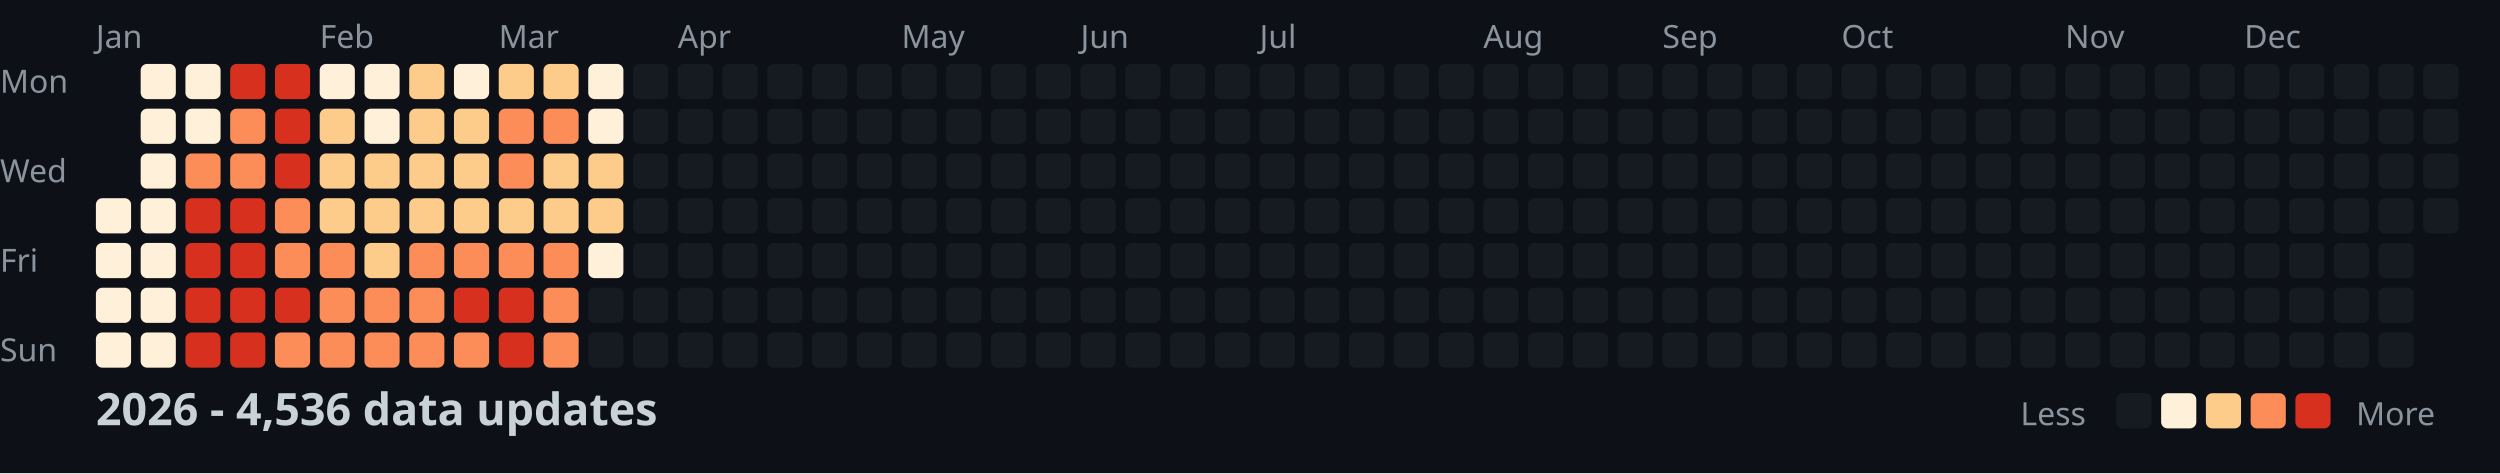
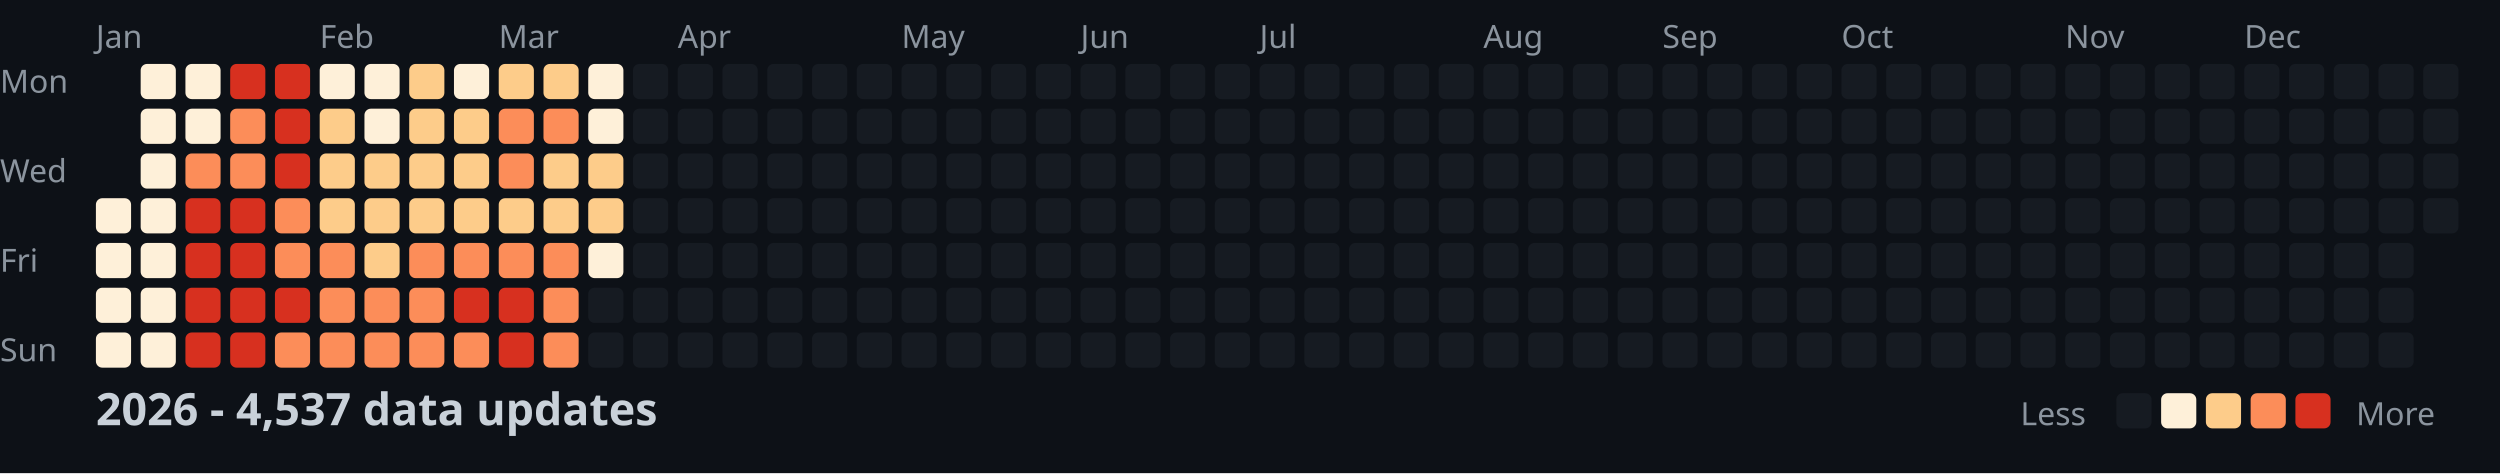
<svg xmlns="http://www.w3.org/2000/svg" width="782" height="148">
  <style>
    .month { font: 10px sans-serif; fill: #8b949e; }
    .day { font: 10px sans-serif; fill: #8b949e; }
    .title { font: bold 14px sans-serif; fill: #c9d1d9; }
    .legend { font: 10px sans-serif; fill: #8b949e; }
  </style>
  <rect width="100%" height="100%" fill="#0d1117" />
  <text x="0" y="29" class="day">Mon</text>
  <text x="0" y="57" class="day">Wed</text>
  <text x="0" y="85" class="day">Fri</text>
  <text x="0" y="113" class="day">Sun</text>
  <text x="30" y="15" class="month">Jan</text>
  <text x="100" y="15" class="month">Feb</text>
  <text x="156" y="15" class="month">Mar</text>
  <text x="212" y="15" class="month">Apr</text>
  <text x="282" y="15" class="month">May</text>
  <text x="338" y="15" class="month">Jun</text>
  <text x="394" y="15" class="month">Jul</text>
  <text x="464" y="15" class="month">Aug</text>
  <text x="520" y="15" class="month">Sep</text>
  <text x="576" y="15" class="month">Oct</text>
  <text x="646" y="15" class="month">Nov</text>
  <text x="702" y="15" class="month">Dec</text>
  <rect x="30" y="62" width="11" height="11" fill="#fef0d9" rx="2" />
  <rect x="30" y="76" width="11" height="11" fill="#fef0d9" rx="2" />
  <rect x="30" y="90" width="11" height="11" fill="#fef0d9" rx="2" />
  <rect x="30" y="104" width="11" height="11" fill="#fef0d9" rx="2" />
  <rect x="44" y="20" width="11" height="11" fill="#fef0d9" rx="2" />
  <rect x="44" y="34" width="11" height="11" fill="#fef0d9" rx="2" />
  <rect x="44" y="48" width="11" height="11" fill="#fef0d9" rx="2" />
  <rect x="44" y="62" width="11" height="11" fill="#fef0d9" rx="2" />
  <rect x="44" y="76" width="11" height="11" fill="#fef0d9" rx="2" />
  <rect x="44" y="90" width="11" height="11" fill="#fef0d9" rx="2" />
  <rect x="44" y="104" width="11" height="11" fill="#fef0d9" rx="2" />
  <rect x="58" y="20" width="11" height="11" fill="#fef0d9" rx="2" />
  <rect x="58" y="34" width="11" height="11" fill="#fef0d9" rx="2" />
  <rect x="58" y="48" width="11" height="11" fill="#fc8d59" rx="2" />
  <rect x="58" y="62" width="11" height="11" fill="#d7301f" rx="2" />
  <rect x="58" y="76" width="11" height="11" fill="#d7301f" rx="2" />
  <rect x="58" y="90" width="11" height="11" fill="#d7301f" rx="2" />
  <rect x="58" y="104" width="11" height="11" fill="#d7301f" rx="2" />
  <rect x="72" y="20" width="11" height="11" fill="#d7301f" rx="2" />
  <rect x="72" y="34" width="11" height="11" fill="#fc8d59" rx="2" />
  <rect x="72" y="48" width="11" height="11" fill="#fc8d59" rx="2" />
  <rect x="72" y="62" width="11" height="11" fill="#d7301f" rx="2" />
  <rect x="72" y="76" width="11" height="11" fill="#d7301f" rx="2" />
  <rect x="72" y="90" width="11" height="11" fill="#d7301f" rx="2" />
  <rect x="72" y="104" width="11" height="11" fill="#d7301f" rx="2" />
  <rect x="86" y="20" width="11" height="11" fill="#d7301f" rx="2" />
  <rect x="86" y="34" width="11" height="11" fill="#d7301f" rx="2" />
  <rect x="86" y="48" width="11" height="11" fill="#d7301f" rx="2" />
  <rect x="86" y="62" width="11" height="11" fill="#fc8d59" rx="2" />
  <rect x="86" y="76" width="11" height="11" fill="#fc8d59" rx="2" />
  <rect x="86" y="90" width="11" height="11" fill="#d7301f" rx="2" />
  <rect x="86" y="104" width="11" height="11" fill="#fc8d59" rx="2" />
  <rect x="100" y="20" width="11" height="11" fill="#fef0d9" rx="2" />
  <rect x="100" y="34" width="11" height="11" fill="#fdcc8a" rx="2" />
  <rect x="100" y="48" width="11" height="11" fill="#fdcc8a" rx="2" />
  <rect x="100" y="62" width="11" height="11" fill="#fdcc8a" rx="2" />
  <rect x="100" y="76" width="11" height="11" fill="#fc8d59" rx="2" />
  <rect x="100" y="90" width="11" height="11" fill="#fc8d59" rx="2" />
  <rect x="100" y="104" width="11" height="11" fill="#fc8d59" rx="2" />
  <rect x="114" y="20" width="11" height="11" fill="#fef0d9" rx="2" />
  <rect x="114" y="34" width="11" height="11" fill="#fef0d9" rx="2" />
  <rect x="114" y="48" width="11" height="11" fill="#fdcc8a" rx="2" />
  <rect x="114" y="62" width="11" height="11" fill="#fdcc8a" rx="2" />
  <rect x="114" y="76" width="11" height="11" fill="#fdcc8a" rx="2" />
  <rect x="114" y="90" width="11" height="11" fill="#fc8d59" rx="2" />
  <rect x="114" y="104" width="11" height="11" fill="#fc8d59" rx="2" />
  <rect x="128" y="20" width="11" height="11" fill="#fdcc8a" rx="2" />
  <rect x="128" y="34" width="11" height="11" fill="#fdcc8a" rx="2" />
  <rect x="128" y="48" width="11" height="11" fill="#fdcc8a" rx="2" />
  <rect x="128" y="62" width="11" height="11" fill="#fdcc8a" rx="2" />
  <rect x="128" y="76" width="11" height="11" fill="#fc8d59" rx="2" />
  <rect x="128" y="90" width="11" height="11" fill="#fc8d59" rx="2" />
  <rect x="128" y="104" width="11" height="11" fill="#fc8d59" rx="2" />
  <rect x="142" y="20" width="11" height="11" fill="#fef0d9" rx="2" />
  <rect x="142" y="34" width="11" height="11" fill="#fdcc8a" rx="2" />
  <rect x="142" y="48" width="11" height="11" fill="#fdcc8a" rx="2" />
  <rect x="142" y="62" width="11" height="11" fill="#fdcc8a" rx="2" />
  <rect x="142" y="76" width="11" height="11" fill="#fc8d59" rx="2" />
  <rect x="142" y="90" width="11" height="11" fill="#d7301f" rx="2" />
  <rect x="142" y="104" width="11" height="11" fill="#fc8d59" rx="2" />
  <rect x="156" y="20" width="11" height="11" fill="#fdcc8a" rx="2" />
  <rect x="156" y="34" width="11" height="11" fill="#fc8d59" rx="2" />
  <rect x="156" y="48" width="11" height="11" fill="#fc8d59" rx="2" />
  <rect x="156" y="62" width="11" height="11" fill="#fdcc8a" rx="2" />
  <rect x="156" y="76" width="11" height="11" fill="#fc8d59" rx="2" />
  <rect x="156" y="90" width="11" height="11" fill="#d7301f" rx="2" />
  <rect x="156" y="104" width="11" height="11" fill="#d7301f" rx="2" />
  <rect x="170" y="20" width="11" height="11" fill="#fdcc8a" rx="2" />
  <rect x="170" y="34" width="11" height="11" fill="#fc8d59" rx="2" />
  <rect x="170" y="48" width="11" height="11" fill="#fdcc8a" rx="2" />
  <rect x="170" y="62" width="11" height="11" fill="#fdcc8a" rx="2" />
  <rect x="170" y="76" width="11" height="11" fill="#fc8d59" rx="2" />
  <rect x="170" y="90" width="11" height="11" fill="#fc8d59" rx="2" />
  <rect x="170" y="104" width="11" height="11" fill="#fc8d59" rx="2" />
  <rect x="184" y="20" width="11" height="11" fill="#fef0d9" rx="2" />
  <rect x="184" y="34" width="11" height="11" fill="#fef0d9" rx="2" />
  <rect x="184" y="48" width="11" height="11" fill="#fdcc8a" rx="2" />
  <rect x="184" y="62" width="11" height="11" fill="#fdcc8a" rx="2" />
  <rect x="184" y="76" width="11" height="11" fill="#fef0d9" rx="2" />
  <rect x="184" y="90" width="11" height="11" fill="#161b22" rx="2" />
  <rect x="184" y="104" width="11" height="11" fill="#161b22" rx="2" />
  <rect x="198" y="20" width="11" height="11" fill="#161b22" rx="2" />
  <rect x="198" y="34" width="11" height="11" fill="#161b22" rx="2" />
  <rect x="198" y="48" width="11" height="11" fill="#161b22" rx="2" />
  <rect x="198" y="62" width="11" height="11" fill="#161b22" rx="2" />
  <rect x="198" y="76" width="11" height="11" fill="#161b22" rx="2" />
  <rect x="198" y="90" width="11" height="11" fill="#161b22" rx="2" />
  <rect x="198" y="104" width="11" height="11" fill="#161b22" rx="2" />
  <rect x="212" y="20" width="11" height="11" fill="#161b22" rx="2" />
  <rect x="212" y="34" width="11" height="11" fill="#161b22" rx="2" />
  <rect x="212" y="48" width="11" height="11" fill="#161b22" rx="2" />
  <rect x="212" y="62" width="11" height="11" fill="#161b22" rx="2" />
  <rect x="212" y="76" width="11" height="11" fill="#161b22" rx="2" />
  <rect x="212" y="90" width="11" height="11" fill="#161b22" rx="2" />
  <rect x="212" y="104" width="11" height="11" fill="#161b22" rx="2" />
  <rect x="226" y="20" width="11" height="11" fill="#161b22" rx="2" />
  <rect x="226" y="34" width="11" height="11" fill="#161b22" rx="2" />
  <rect x="226" y="48" width="11" height="11" fill="#161b22" rx="2" />
  <rect x="226" y="62" width="11" height="11" fill="#161b22" rx="2" />
  <rect x="226" y="76" width="11" height="11" fill="#161b22" rx="2" />
  <rect x="226" y="90" width="11" height="11" fill="#161b22" rx="2" />
  <rect x="226" y="104" width="11" height="11" fill="#161b22" rx="2" />
  <rect x="240" y="20" width="11" height="11" fill="#161b22" rx="2" />
  <rect x="240" y="34" width="11" height="11" fill="#161b22" rx="2" />
  <rect x="240" y="48" width="11" height="11" fill="#161b22" rx="2" />
  <rect x="240" y="62" width="11" height="11" fill="#161b22" rx="2" />
  <rect x="240" y="76" width="11" height="11" fill="#161b22" rx="2" />
  <rect x="240" y="90" width="11" height="11" fill="#161b22" rx="2" />
  <rect x="240" y="104" width="11" height="11" fill="#161b22" rx="2" />
  <rect x="254" y="20" width="11" height="11" fill="#161b22" rx="2" />
  <rect x="254" y="34" width="11" height="11" fill="#161b22" rx="2" />
  <rect x="254" y="48" width="11" height="11" fill="#161b22" rx="2" />
  <rect x="254" y="62" width="11" height="11" fill="#161b22" rx="2" />
  <rect x="254" y="76" width="11" height="11" fill="#161b22" rx="2" />
  <rect x="254" y="90" width="11" height="11" fill="#161b22" rx="2" />
  <rect x="254" y="104" width="11" height="11" fill="#161b22" rx="2" />
  <rect x="268" y="20" width="11" height="11" fill="#161b22" rx="2" />
  <rect x="268" y="34" width="11" height="11" fill="#161b22" rx="2" />
  <rect x="268" y="48" width="11" height="11" fill="#161b22" rx="2" />
  <rect x="268" y="62" width="11" height="11" fill="#161b22" rx="2" />
  <rect x="268" y="76" width="11" height="11" fill="#161b22" rx="2" />
  <rect x="268" y="90" width="11" height="11" fill="#161b22" rx="2" />
  <rect x="268" y="104" width="11" height="11" fill="#161b22" rx="2" />
  <rect x="282" y="20" width="11" height="11" fill="#161b22" rx="2" />
  <rect x="282" y="34" width="11" height="11" fill="#161b22" rx="2" />
  <rect x="282" y="48" width="11" height="11" fill="#161b22" rx="2" />
  <rect x="282" y="62" width="11" height="11" fill="#161b22" rx="2" />
  <rect x="282" y="76" width="11" height="11" fill="#161b22" rx="2" />
  <rect x="282" y="90" width="11" height="11" fill="#161b22" rx="2" />
  <rect x="282" y="104" width="11" height="11" fill="#161b22" rx="2" />
  <rect x="296" y="20" width="11" height="11" fill="#161b22" rx="2" />
  <rect x="296" y="34" width="11" height="11" fill="#161b22" rx="2" />
  <rect x="296" y="48" width="11" height="11" fill="#161b22" rx="2" />
  <rect x="296" y="62" width="11" height="11" fill="#161b22" rx="2" />
  <rect x="296" y="76" width="11" height="11" fill="#161b22" rx="2" />
  <rect x="296" y="90" width="11" height="11" fill="#161b22" rx="2" />
  <rect x="296" y="104" width="11" height="11" fill="#161b22" rx="2" />
  <rect x="310" y="20" width="11" height="11" fill="#161b22" rx="2" />
  <rect x="310" y="34" width="11" height="11" fill="#161b22" rx="2" />
  <rect x="310" y="48" width="11" height="11" fill="#161b22" rx="2" />
  <rect x="310" y="62" width="11" height="11" fill="#161b22" rx="2" />
  <rect x="310" y="76" width="11" height="11" fill="#161b22" rx="2" />
  <rect x="310" y="90" width="11" height="11" fill="#161b22" rx="2" />
  <rect x="310" y="104" width="11" height="11" fill="#161b22" rx="2" />
  <rect x="324" y="20" width="11" height="11" fill="#161b22" rx="2" />
  <rect x="324" y="34" width="11" height="11" fill="#161b22" rx="2" />
  <rect x="324" y="48" width="11" height="11" fill="#161b22" rx="2" />
  <rect x="324" y="62" width="11" height="11" fill="#161b22" rx="2" />
  <rect x="324" y="76" width="11" height="11" fill="#161b22" rx="2" />
  <rect x="324" y="90" width="11" height="11" fill="#161b22" rx="2" />
  <rect x="324" y="104" width="11" height="11" fill="#161b22" rx="2" />
  <rect x="338" y="20" width="11" height="11" fill="#161b22" rx="2" />
  <rect x="338" y="34" width="11" height="11" fill="#161b22" rx="2" />
  <rect x="338" y="48" width="11" height="11" fill="#161b22" rx="2" />
  <rect x="338" y="62" width="11" height="11" fill="#161b22" rx="2" />
  <rect x="338" y="76" width="11" height="11" fill="#161b22" rx="2" />
  <rect x="338" y="90" width="11" height="11" fill="#161b22" rx="2" />
  <rect x="338" y="104" width="11" height="11" fill="#161b22" rx="2" />
  <rect x="352" y="20" width="11" height="11" fill="#161b22" rx="2" />
  <rect x="352" y="34" width="11" height="11" fill="#161b22" rx="2" />
  <rect x="352" y="48" width="11" height="11" fill="#161b22" rx="2" />
  <rect x="352" y="62" width="11" height="11" fill="#161b22" rx="2" />
  <rect x="352" y="76" width="11" height="11" fill="#161b22" rx="2" />
  <rect x="352" y="90" width="11" height="11" fill="#161b22" rx="2" />
  <rect x="352" y="104" width="11" height="11" fill="#161b22" rx="2" />
  <rect x="366" y="20" width="11" height="11" fill="#161b22" rx="2" />
  <rect x="366" y="34" width="11" height="11" fill="#161b22" rx="2" />
  <rect x="366" y="48" width="11" height="11" fill="#161b22" rx="2" />
  <rect x="366" y="62" width="11" height="11" fill="#161b22" rx="2" />
  <rect x="366" y="76" width="11" height="11" fill="#161b22" rx="2" />
  <rect x="366" y="90" width="11" height="11" fill="#161b22" rx="2" />
  <rect x="366" y="104" width="11" height="11" fill="#161b22" rx="2" />
  <rect x="380" y="20" width="11" height="11" fill="#161b22" rx="2" />
  <rect x="380" y="34" width="11" height="11" fill="#161b22" rx="2" />
  <rect x="380" y="48" width="11" height="11" fill="#161b22" rx="2" />
  <rect x="380" y="62" width="11" height="11" fill="#161b22" rx="2" />
  <rect x="380" y="76" width="11" height="11" fill="#161b22" rx="2" />
  <rect x="380" y="90" width="11" height="11" fill="#161b22" rx="2" />
  <rect x="380" y="104" width="11" height="11" fill="#161b22" rx="2" />
  <rect x="394" y="20" width="11" height="11" fill="#161b22" rx="2" />
  <rect x="394" y="34" width="11" height="11" fill="#161b22" rx="2" />
  <rect x="394" y="48" width="11" height="11" fill="#161b22" rx="2" />
  <rect x="394" y="62" width="11" height="11" fill="#161b22" rx="2" />
  <rect x="394" y="76" width="11" height="11" fill="#161b22" rx="2" />
  <rect x="394" y="90" width="11" height="11" fill="#161b22" rx="2" />
  <rect x="394" y="104" width="11" height="11" fill="#161b22" rx="2" />
  <rect x="408" y="20" width="11" height="11" fill="#161b22" rx="2" />
  <rect x="408" y="34" width="11" height="11" fill="#161b22" rx="2" />
  <rect x="408" y="48" width="11" height="11" fill="#161b22" rx="2" />
  <rect x="408" y="62" width="11" height="11" fill="#161b22" rx="2" />
  <rect x="408" y="76" width="11" height="11" fill="#161b22" rx="2" />
  <rect x="408" y="90" width="11" height="11" fill="#161b22" rx="2" />
  <rect x="408" y="104" width="11" height="11" fill="#161b22" rx="2" />
  <rect x="422" y="20" width="11" height="11" fill="#161b22" rx="2" />
  <rect x="422" y="34" width="11" height="11" fill="#161b22" rx="2" />
  <rect x="422" y="48" width="11" height="11" fill="#161b22" rx="2" />
  <rect x="422" y="62" width="11" height="11" fill="#161b22" rx="2" />
  <rect x="422" y="76" width="11" height="11" fill="#161b22" rx="2" />
  <rect x="422" y="90" width="11" height="11" fill="#161b22" rx="2" />
  <rect x="422" y="104" width="11" height="11" fill="#161b22" rx="2" />
  <rect x="436" y="20" width="11" height="11" fill="#161b22" rx="2" />
  <rect x="436" y="34" width="11" height="11" fill="#161b22" rx="2" />
  <rect x="436" y="48" width="11" height="11" fill="#161b22" rx="2" />
  <rect x="436" y="62" width="11" height="11" fill="#161b22" rx="2" />
  <rect x="436" y="76" width="11" height="11" fill="#161b22" rx="2" />
  <rect x="436" y="90" width="11" height="11" fill="#161b22" rx="2" />
  <rect x="436" y="104" width="11" height="11" fill="#161b22" rx="2" />
  <rect x="450" y="20" width="11" height="11" fill="#161b22" rx="2" />
  <rect x="450" y="34" width="11" height="11" fill="#161b22" rx="2" />
  <rect x="450" y="48" width="11" height="11" fill="#161b22" rx="2" />
  <rect x="450" y="62" width="11" height="11" fill="#161b22" rx="2" />
  <rect x="450" y="76" width="11" height="11" fill="#161b22" rx="2" />
  <rect x="450" y="90" width="11" height="11" fill="#161b22" rx="2" />
  <rect x="450" y="104" width="11" height="11" fill="#161b22" rx="2" />
  <rect x="464" y="20" width="11" height="11" fill="#161b22" rx="2" />
  <rect x="464" y="34" width="11" height="11" fill="#161b22" rx="2" />
  <rect x="464" y="48" width="11" height="11" fill="#161b22" rx="2" />
  <rect x="464" y="62" width="11" height="11" fill="#161b22" rx="2" />
  <rect x="464" y="76" width="11" height="11" fill="#161b22" rx="2" />
  <rect x="464" y="90" width="11" height="11" fill="#161b22" rx="2" />
  <rect x="464" y="104" width="11" height="11" fill="#161b22" rx="2" />
  <rect x="478" y="20" width="11" height="11" fill="#161b22" rx="2" />
  <rect x="478" y="34" width="11" height="11" fill="#161b22" rx="2" />
  <rect x="478" y="48" width="11" height="11" fill="#161b22" rx="2" />
  <rect x="478" y="62" width="11" height="11" fill="#161b22" rx="2" />
  <rect x="478" y="76" width="11" height="11" fill="#161b22" rx="2" />
  <rect x="478" y="90" width="11" height="11" fill="#161b22" rx="2" />
  <rect x="478" y="104" width="11" height="11" fill="#161b22" rx="2" />
  <rect x="492" y="20" width="11" height="11" fill="#161b22" rx="2" />
  <rect x="492" y="34" width="11" height="11" fill="#161b22" rx="2" />
  <rect x="492" y="48" width="11" height="11" fill="#161b22" rx="2" />
  <rect x="492" y="62" width="11" height="11" fill="#161b22" rx="2" />
  <rect x="492" y="76" width="11" height="11" fill="#161b22" rx="2" />
  <rect x="492" y="90" width="11" height="11" fill="#161b22" rx="2" />
  <rect x="492" y="104" width="11" height="11" fill="#161b22" rx="2" />
  <rect x="506" y="20" width="11" height="11" fill="#161b22" rx="2" />
  <rect x="506" y="34" width="11" height="11" fill="#161b22" rx="2" />
  <rect x="506" y="48" width="11" height="11" fill="#161b22" rx="2" />
  <rect x="506" y="62" width="11" height="11" fill="#161b22" rx="2" />
  <rect x="506" y="76" width="11" height="11" fill="#161b22" rx="2" />
  <rect x="506" y="90" width="11" height="11" fill="#161b22" rx="2" />
  <rect x="506" y="104" width="11" height="11" fill="#161b22" rx="2" />
  <rect x="520" y="20" width="11" height="11" fill="#161b22" rx="2" />
  <rect x="520" y="34" width="11" height="11" fill="#161b22" rx="2" />
  <rect x="520" y="48" width="11" height="11" fill="#161b22" rx="2" />
  <rect x="520" y="62" width="11" height="11" fill="#161b22" rx="2" />
  <rect x="520" y="76" width="11" height="11" fill="#161b22" rx="2" />
  <rect x="520" y="90" width="11" height="11" fill="#161b22" rx="2" />
  <rect x="520" y="104" width="11" height="11" fill="#161b22" rx="2" />
  <rect x="534" y="20" width="11" height="11" fill="#161b22" rx="2" />
  <rect x="534" y="34" width="11" height="11" fill="#161b22" rx="2" />
  <rect x="534" y="48" width="11" height="11" fill="#161b22" rx="2" />
  <rect x="534" y="62" width="11" height="11" fill="#161b22" rx="2" />
  <rect x="534" y="76" width="11" height="11" fill="#161b22" rx="2" />
  <rect x="534" y="90" width="11" height="11" fill="#161b22" rx="2" />
  <rect x="534" y="104" width="11" height="11" fill="#161b22" rx="2" />
  <rect x="548" y="20" width="11" height="11" fill="#161b22" rx="2" />
  <rect x="548" y="34" width="11" height="11" fill="#161b22" rx="2" />
  <rect x="548" y="48" width="11" height="11" fill="#161b22" rx="2" />
  <rect x="548" y="62" width="11" height="11" fill="#161b22" rx="2" />
  <rect x="548" y="76" width="11" height="11" fill="#161b22" rx="2" />
  <rect x="548" y="90" width="11" height="11" fill="#161b22" rx="2" />
  <rect x="548" y="104" width="11" height="11" fill="#161b22" rx="2" />
  <rect x="562" y="20" width="11" height="11" fill="#161b22" rx="2" />
  <rect x="562" y="34" width="11" height="11" fill="#161b22" rx="2" />
  <rect x="562" y="48" width="11" height="11" fill="#161b22" rx="2" />
  <rect x="562" y="62" width="11" height="11" fill="#161b22" rx="2" />
  <rect x="562" y="76" width="11" height="11" fill="#161b22" rx="2" />
  <rect x="562" y="90" width="11" height="11" fill="#161b22" rx="2" />
  <rect x="562" y="104" width="11" height="11" fill="#161b22" rx="2" />
  <rect x="576" y="20" width="11" height="11" fill="#161b22" rx="2" />
  <rect x="576" y="34" width="11" height="11" fill="#161b22" rx="2" />
  <rect x="576" y="48" width="11" height="11" fill="#161b22" rx="2" />
  <rect x="576" y="62" width="11" height="11" fill="#161b22" rx="2" />
  <rect x="576" y="76" width="11" height="11" fill="#161b22" rx="2" />
  <rect x="576" y="90" width="11" height="11" fill="#161b22" rx="2" />
  <rect x="576" y="104" width="11" height="11" fill="#161b22" rx="2" />
  <rect x="590" y="20" width="11" height="11" fill="#161b22" rx="2" />
  <rect x="590" y="34" width="11" height="11" fill="#161b22" rx="2" />
  <rect x="590" y="48" width="11" height="11" fill="#161b22" rx="2" />
  <rect x="590" y="62" width="11" height="11" fill="#161b22" rx="2" />
  <rect x="590" y="76" width="11" height="11" fill="#161b22" rx="2" />
  <rect x="590" y="90" width="11" height="11" fill="#161b22" rx="2" />
  <rect x="590" y="104" width="11" height="11" fill="#161b22" rx="2" />
  <rect x="604" y="20" width="11" height="11" fill="#161b22" rx="2" />
  <rect x="604" y="34" width="11" height="11" fill="#161b22" rx="2" />
  <rect x="604" y="48" width="11" height="11" fill="#161b22" rx="2" />
  <rect x="604" y="62" width="11" height="11" fill="#161b22" rx="2" />
  <rect x="604" y="76" width="11" height="11" fill="#161b22" rx="2" />
  <rect x="604" y="90" width="11" height="11" fill="#161b22" rx="2" />
  <rect x="604" y="104" width="11" height="11" fill="#161b22" rx="2" />
  <rect x="618" y="20" width="11" height="11" fill="#161b22" rx="2" />
  <rect x="618" y="34" width="11" height="11" fill="#161b22" rx="2" />
  <rect x="618" y="48" width="11" height="11" fill="#161b22" rx="2" />
  <rect x="618" y="62" width="11" height="11" fill="#161b22" rx="2" />
  <rect x="618" y="76" width="11" height="11" fill="#161b22" rx="2" />
  <rect x="618" y="90" width="11" height="11" fill="#161b22" rx="2" />
  <rect x="618" y="104" width="11" height="11" fill="#161b22" rx="2" />
  <rect x="632" y="20" width="11" height="11" fill="#161b22" rx="2" />
  <rect x="632" y="34" width="11" height="11" fill="#161b22" rx="2" />
  <rect x="632" y="48" width="11" height="11" fill="#161b22" rx="2" />
  <rect x="632" y="62" width="11" height="11" fill="#161b22" rx="2" />
  <rect x="632" y="76" width="11" height="11" fill="#161b22" rx="2" />
  <rect x="632" y="90" width="11" height="11" fill="#161b22" rx="2" />
  <rect x="632" y="104" width="11" height="11" fill="#161b22" rx="2" />
  <rect x="646" y="20" width="11" height="11" fill="#161b22" rx="2" />
  <rect x="646" y="34" width="11" height="11" fill="#161b22" rx="2" />
  <rect x="646" y="48" width="11" height="11" fill="#161b22" rx="2" />
  <rect x="646" y="62" width="11" height="11" fill="#161b22" rx="2" />
  <rect x="646" y="76" width="11" height="11" fill="#161b22" rx="2" />
  <rect x="646" y="90" width="11" height="11" fill="#161b22" rx="2" />
  <rect x="646" y="104" width="11" height="11" fill="#161b22" rx="2" />
  <rect x="660" y="20" width="11" height="11" fill="#161b22" rx="2" />
  <rect x="660" y="34" width="11" height="11" fill="#161b22" rx="2" />
  <rect x="660" y="48" width="11" height="11" fill="#161b22" rx="2" />
  <rect x="660" y="62" width="11" height="11" fill="#161b22" rx="2" />
  <rect x="660" y="76" width="11" height="11" fill="#161b22" rx="2" />
  <rect x="660" y="90" width="11" height="11" fill="#161b22" rx="2" />
  <rect x="660" y="104" width="11" height="11" fill="#161b22" rx="2" />
  <rect x="674" y="20" width="11" height="11" fill="#161b22" rx="2" />
  <rect x="674" y="34" width="11" height="11" fill="#161b22" rx="2" />
  <rect x="674" y="48" width="11" height="11" fill="#161b22" rx="2" />
  <rect x="674" y="62" width="11" height="11" fill="#161b22" rx="2" />
  <rect x="674" y="76" width="11" height="11" fill="#161b22" rx="2" />
  <rect x="674" y="90" width="11" height="11" fill="#161b22" rx="2" />
  <rect x="674" y="104" width="11" height="11" fill="#161b22" rx="2" />
  <rect x="688" y="20" width="11" height="11" fill="#161b22" rx="2" />
  <rect x="688" y="34" width="11" height="11" fill="#161b22" rx="2" />
  <rect x="688" y="48" width="11" height="11" fill="#161b22" rx="2" />
  <rect x="688" y="62" width="11" height="11" fill="#161b22" rx="2" />
  <rect x="688" y="76" width="11" height="11" fill="#161b22" rx="2" />
  <rect x="688" y="90" width="11" height="11" fill="#161b22" rx="2" />
  <rect x="688" y="104" width="11" height="11" fill="#161b22" rx="2" />
  <rect x="702" y="20" width="11" height="11" fill="#161b22" rx="2" />
  <rect x="702" y="34" width="11" height="11" fill="#161b22" rx="2" />
  <rect x="702" y="48" width="11" height="11" fill="#161b22" rx="2" />
  <rect x="702" y="62" width="11" height="11" fill="#161b22" rx="2" />
  <rect x="702" y="76" width="11" height="11" fill="#161b22" rx="2" />
  <rect x="702" y="90" width="11" height="11" fill="#161b22" rx="2" />
  <rect x="702" y="104" width="11" height="11" fill="#161b22" rx="2" />
  <rect x="716" y="20" width="11" height="11" fill="#161b22" rx="2" />
  <rect x="716" y="34" width="11" height="11" fill="#161b22" rx="2" />
  <rect x="716" y="48" width="11" height="11" fill="#161b22" rx="2" />
  <rect x="716" y="62" width="11" height="11" fill="#161b22" rx="2" />
  <rect x="716" y="76" width="11" height="11" fill="#161b22" rx="2" />
  <rect x="716" y="90" width="11" height="11" fill="#161b22" rx="2" />
  <rect x="716" y="104" width="11" height="11" fill="#161b22" rx="2" />
  <rect x="730" y="20" width="11" height="11" fill="#161b22" rx="2" />
  <rect x="730" y="34" width="11" height="11" fill="#161b22" rx="2" />
  <rect x="730" y="48" width="11" height="11" fill="#161b22" rx="2" />
  <rect x="730" y="62" width="11" height="11" fill="#161b22" rx="2" />
  <rect x="730" y="76" width="11" height="11" fill="#161b22" rx="2" />
  <rect x="730" y="90" width="11" height="11" fill="#161b22" rx="2" />
  <rect x="730" y="104" width="11" height="11" fill="#161b22" rx="2" />
  <rect x="744" y="20" width="11" height="11" fill="#161b22" rx="2" />
  <rect x="744" y="34" width="11" height="11" fill="#161b22" rx="2" />
  <rect x="744" y="48" width="11" height="11" fill="#161b22" rx="2" />
  <rect x="744" y="62" width="11" height="11" fill="#161b22" rx="2" />
  <rect x="744" y="76" width="11" height="11" fill="#161b22" rx="2" />
  <rect x="744" y="90" width="11" height="11" fill="#161b22" rx="2" />
  <rect x="744" y="104" width="11" height="11" fill="#161b22" rx="2" />
  <rect x="758" y="20" width="11" height="11" fill="#161b22" rx="2" />
  <rect x="758" y="34" width="11" height="11" fill="#161b22" rx="2" />
  <rect x="758" y="48" width="11" height="11" fill="#161b22" rx="2" />
  <rect x="758" y="62" width="11" height="11" fill="#161b22" rx="2" />
-   <text x="30" y="133" class="title">2026 - 4,536 data updates</text>
+   <text x="30" y="133" class="title">2026 - 4,537 data updates</text>
  <text x="632" y="133" class="legend">Less</text>
  <rect x="662" y="123" width="11" height="11" fill="#161b22" rx="2" />
  <rect x="676" y="123" width="11" height="11" fill="#fef0d9" rx="2" />
  <rect x="690" y="123" width="11" height="11" fill="#fdcc8a" rx="2" />
  <rect x="704" y="123" width="11" height="11" fill="#fc8d59" rx="2" />
  <rect x="718" y="123" width="11" height="11" fill="#d7301f" rx="2" />
  <text x="737" y="133" class="legend">More</text>
</svg>
